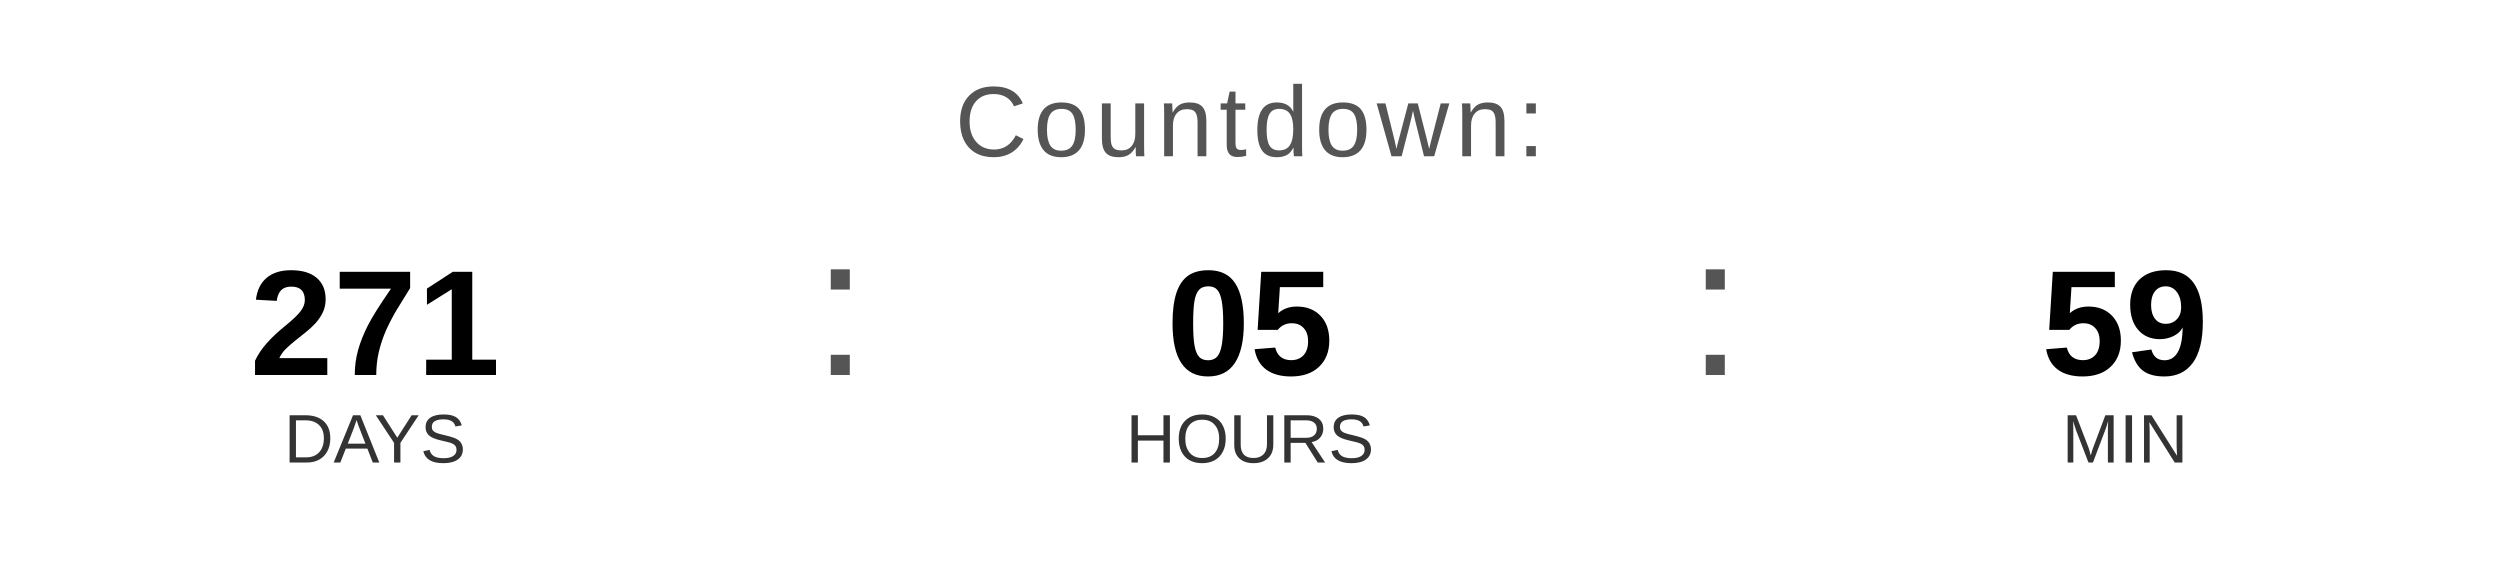
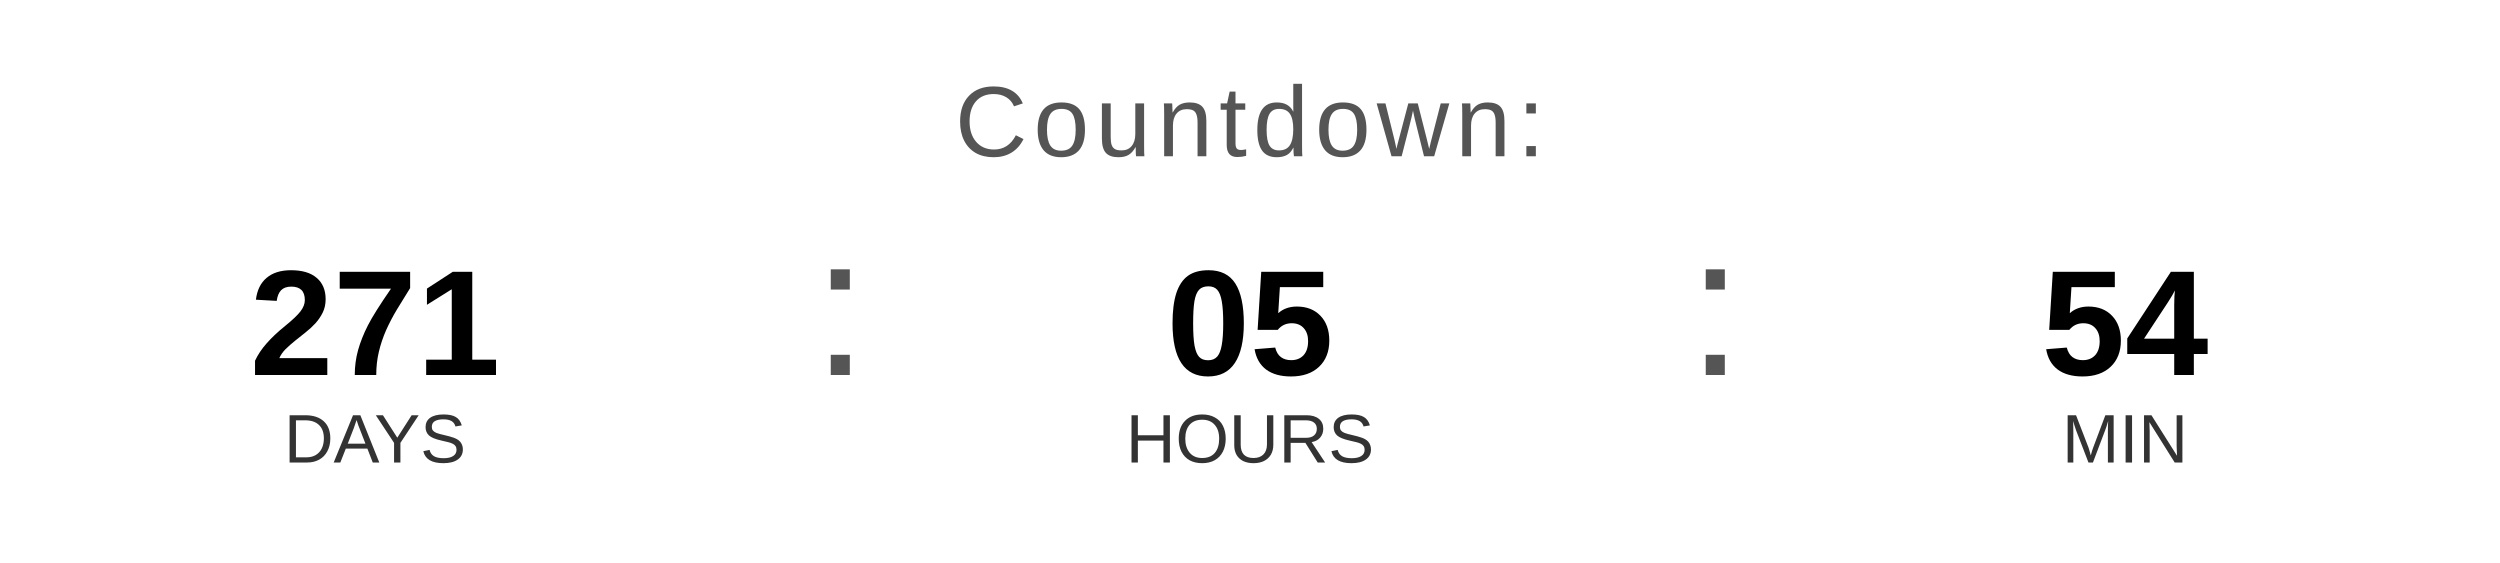
<svg xmlns="http://www.w3.org/2000/svg" width="400" height="90" viewBox="0 0 400 90">
  <text x="200" y="25" font-family="Arial, Helvetica, sans-serif" font-size="16" fill="#555555" text-anchor="middle" letter-spacing="1">
    Countdown:
  </text>
  <text x="60" y="60" font-family="Arial, Helvetica, sans-serif" font-size="24" font-weight="bold" fill="#000000" text-anchor="middle">271</text>
  <text x="60" y="74" font-family="Arial, Helvetica, sans-serif" font-size="11" fill="#333333" text-anchor="middle">DAYS</text>
  <text x="130" y="60" font-family="Arial, sans-serif" font-size="32" fill="#555555">:</text>
  <text x="200" y="60" font-family="Arial, Helvetica, sans-serif" font-size="24" font-weight="bold" fill="#000000" text-anchor="middle">05</text>
  <text x="200" y="74" font-family="Arial, Helvetica, sans-serif" font-size="11" fill="#333333" text-anchor="middle">HOURS</text>
  <text x="270" y="60" font-family="Arial, sans-serif" font-size="32" fill="#555555">:</text>
-   <text x="340" y="60" font-family="Arial, Helvetica, sans-serif" font-size="24" font-weight="bold" fill="#000000" text-anchor="middle">59</text>
+   <text x="340" y="60" font-family="Arial, Helvetica, sans-serif" font-size="24" font-weight="bold" fill="#000000" text-anchor="middle">54</text>
  <text x="340" y="74" font-family="Arial, Helvetica, sans-serif" font-size="11" fill="#333333" text-anchor="middle">MIN</text>
</svg>
